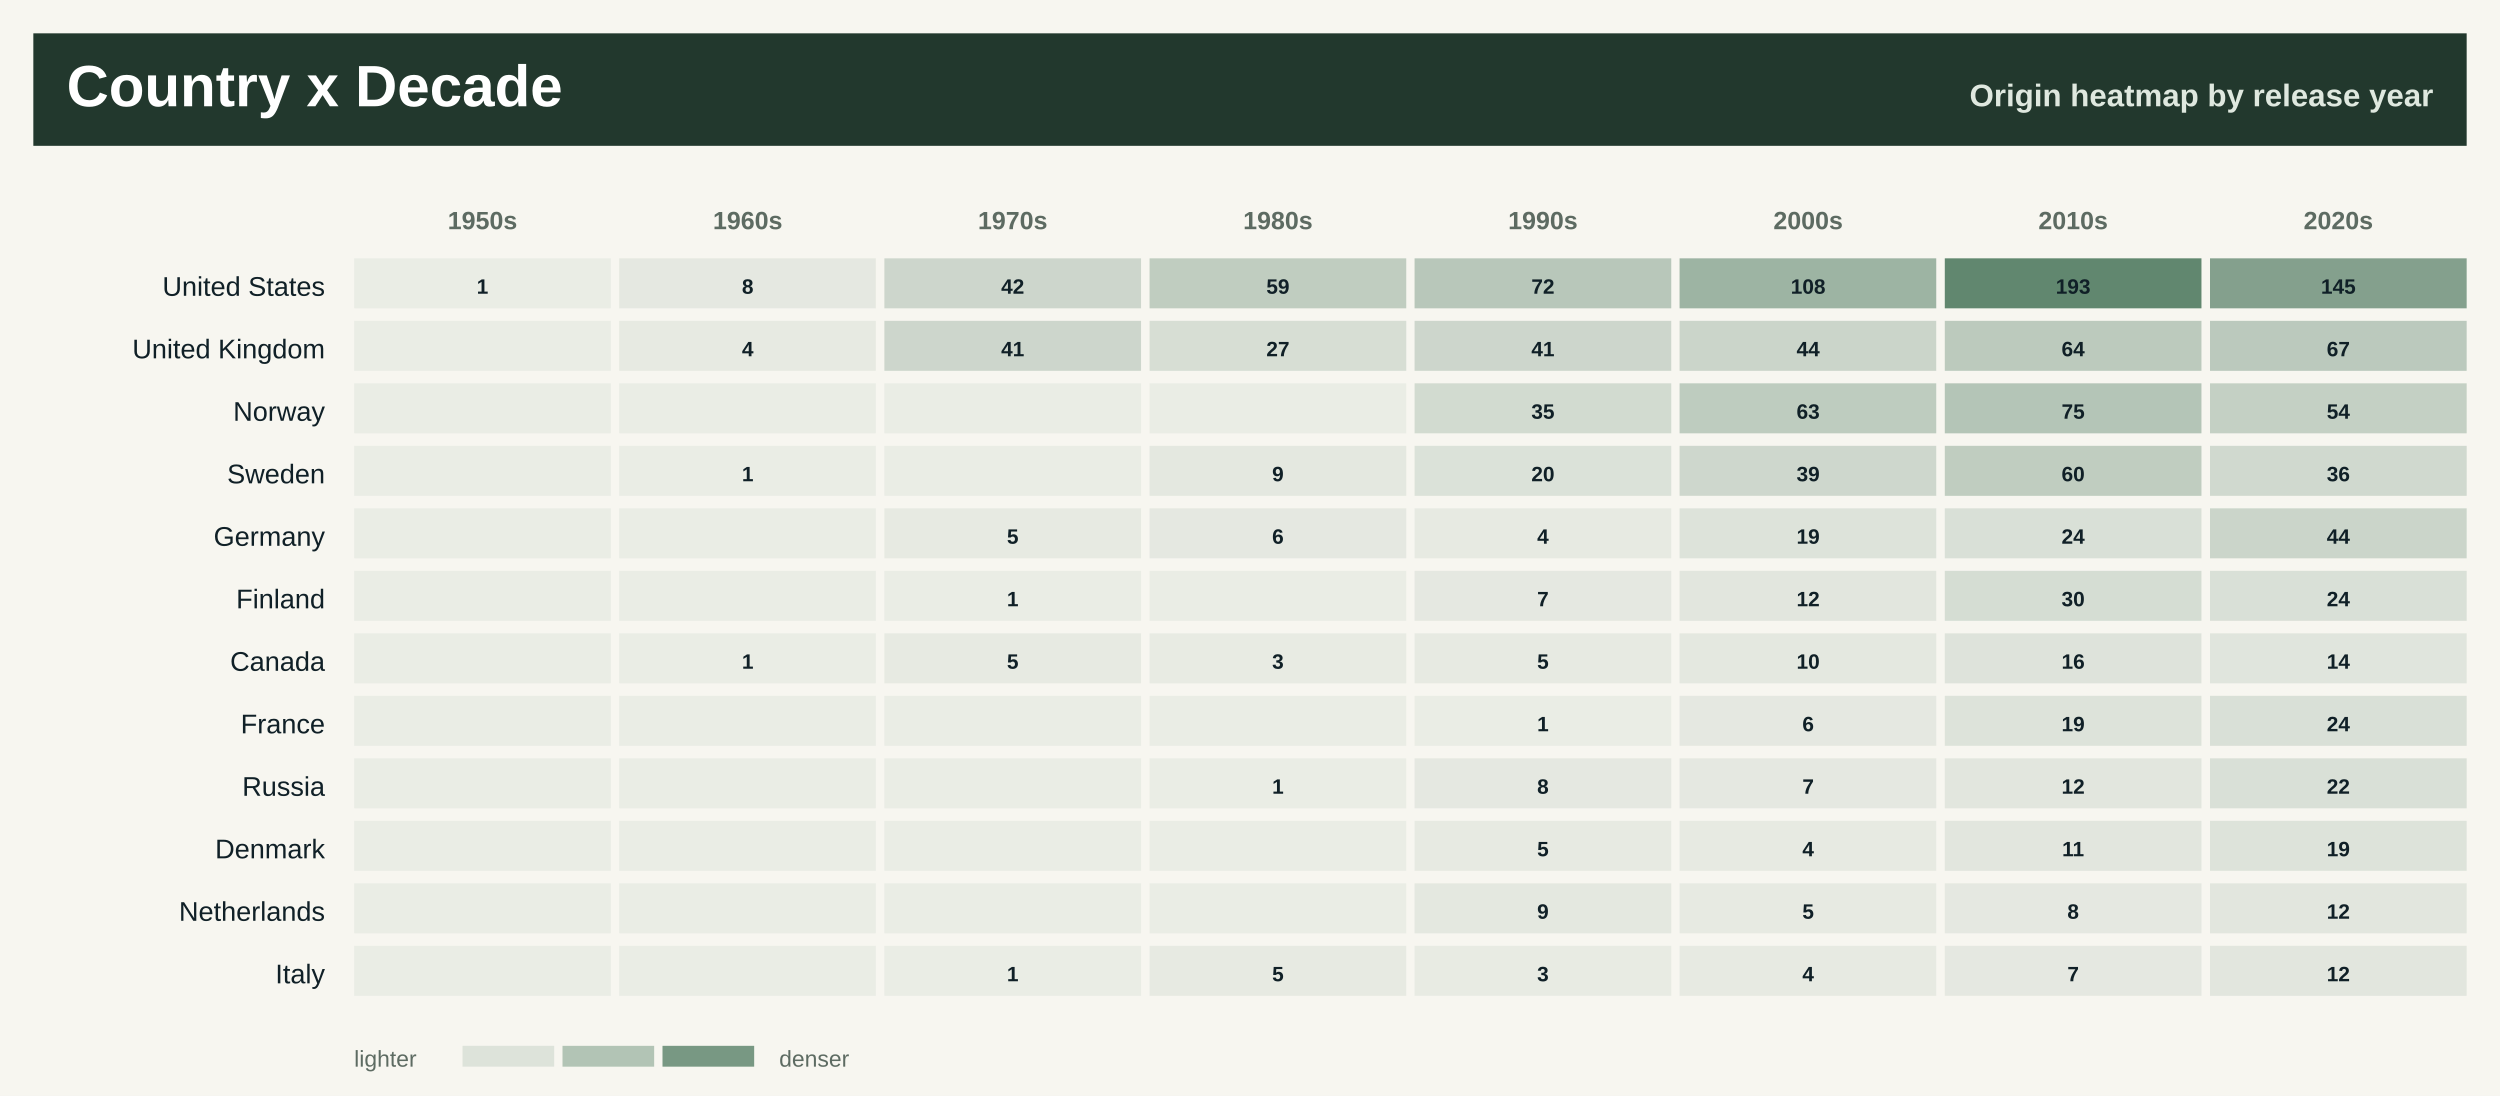
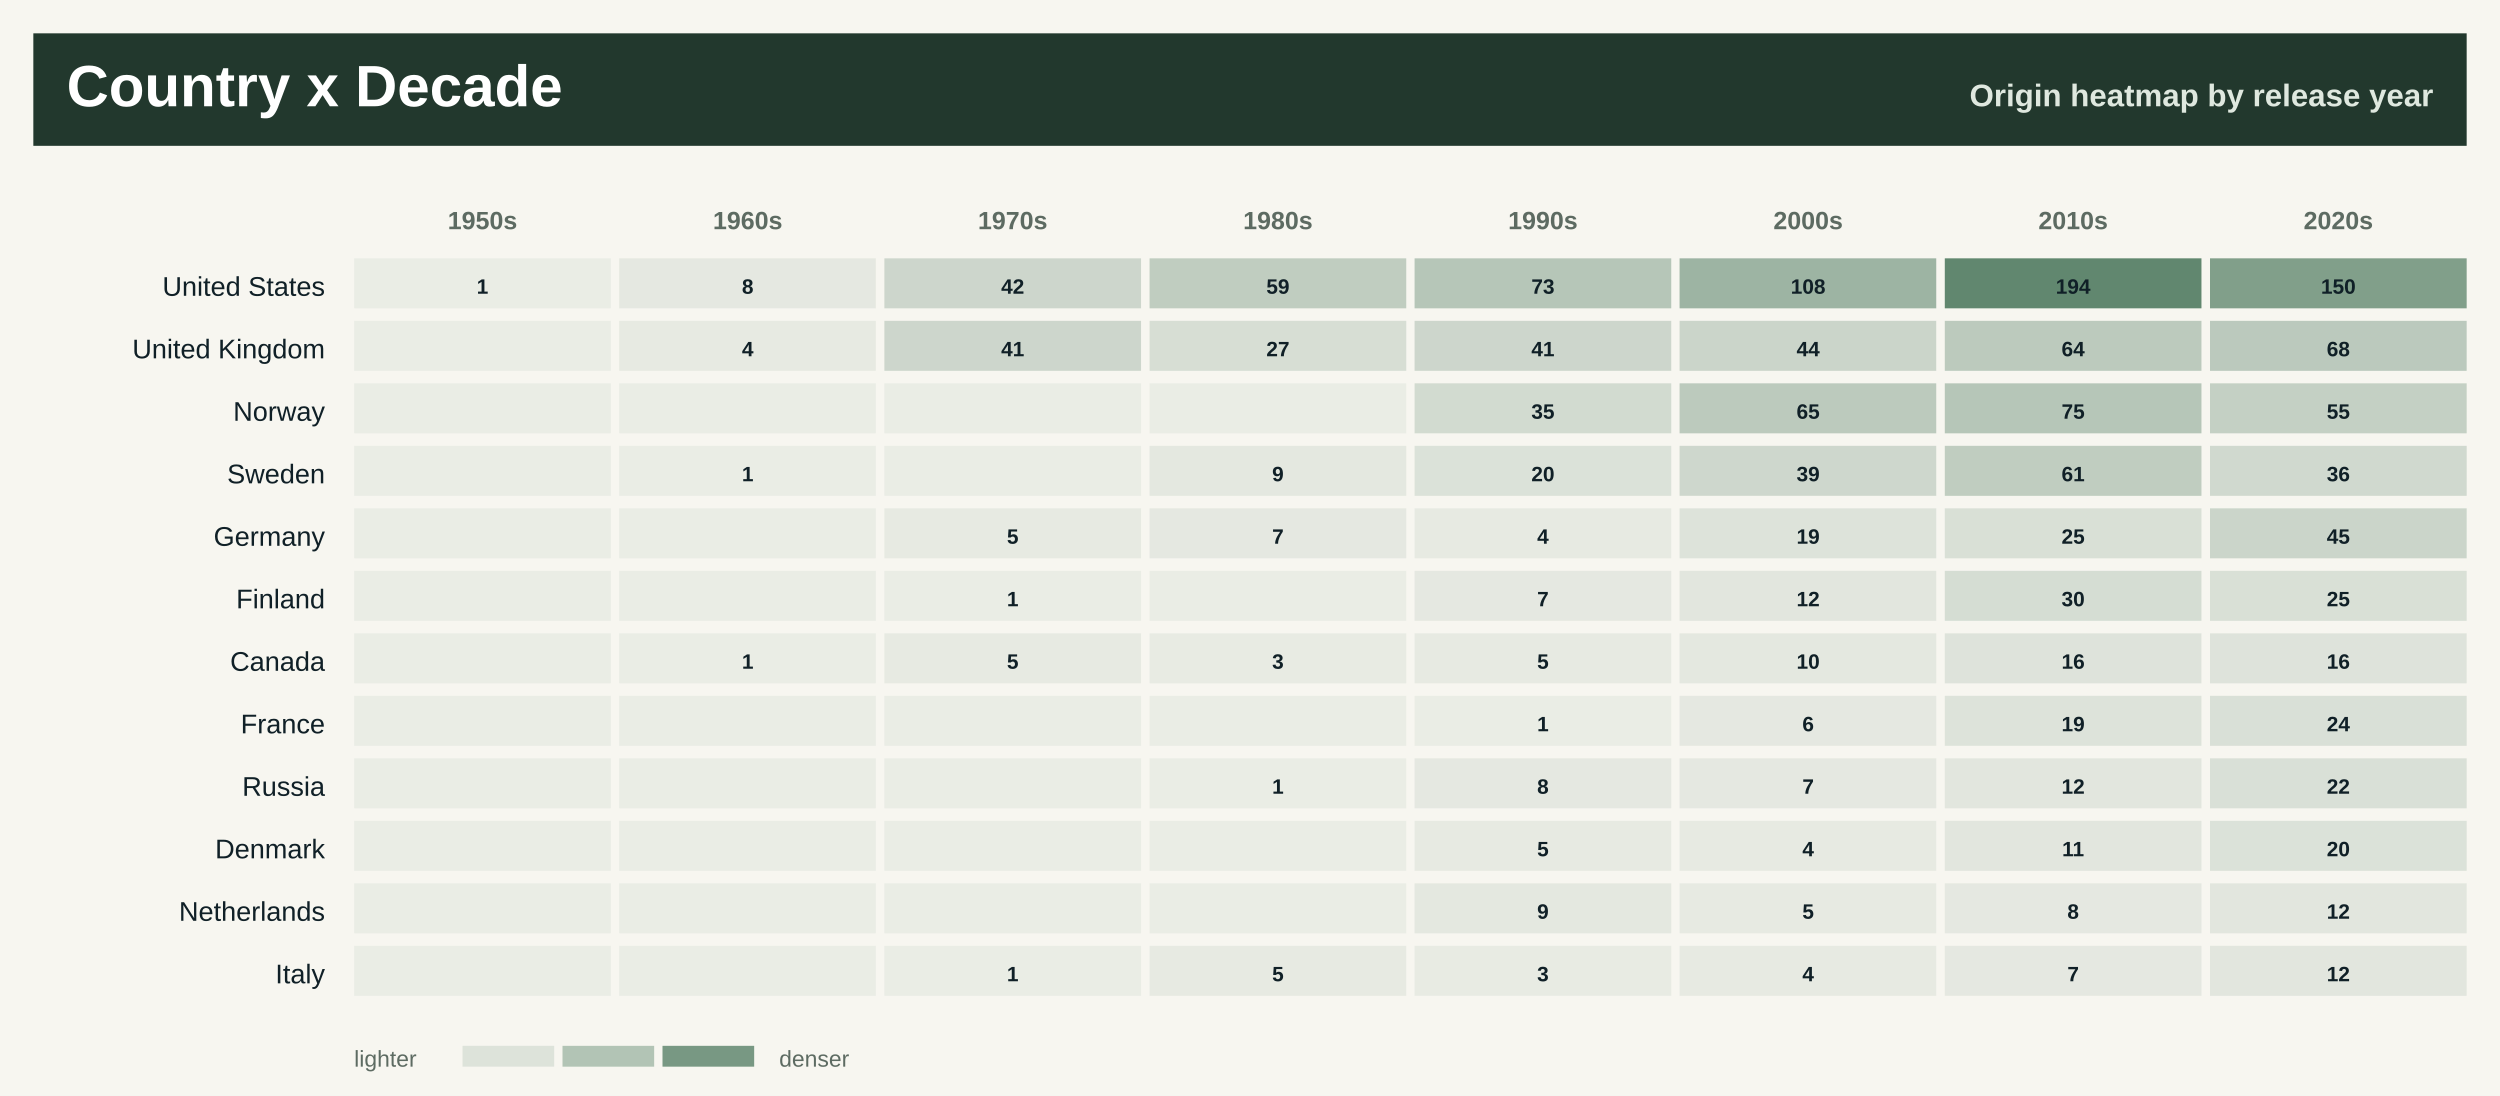
<svg xmlns="http://www.w3.org/2000/svg" width="1200" height="526" viewBox="0 0 1200 526" role="img" aria-label="Countries by decade heatmap">
  <rect width="1200" height="526" fill="#f7f6f0" />
  <rect x="16" y="16" width="1168" height="54" fill="#22382d" />
  <text x="32.0" y="51.0" font-family="Segoe UI, Arial, sans-serif" font-size="28" font-weight="800" fill="#ffffff" text-anchor="start">Country x Decade</text>
  <text x="1168.0" y="51.0" font-family="Segoe UI, Arial, sans-serif" font-size="15" font-weight="800" fill="#dfe8df" text-anchor="end">Origin heatmap by release year</text>
  <text x="231.6" y="110.0" font-family="Segoe UI, Arial, sans-serif" font-size="12" font-weight="800" fill="#5d6b62" text-anchor="middle">1950s</text>
  <text x="358.9" y="110.0" font-family="Segoe UI, Arial, sans-serif" font-size="12" font-weight="800" fill="#5d6b62" text-anchor="middle">1960s</text>
  <text x="486.1" y="110.0" font-family="Segoe UI, Arial, sans-serif" font-size="12" font-weight="800" fill="#5d6b62" text-anchor="middle">1970s</text>
  <text x="613.4" y="110.0" font-family="Segoe UI, Arial, sans-serif" font-size="12" font-weight="800" fill="#5d6b62" text-anchor="middle">1980s</text>
  <text x="740.6" y="110.0" font-family="Segoe UI, Arial, sans-serif" font-size="12" font-weight="800" fill="#5d6b62" text-anchor="middle">1990s</text>
  <text x="867.9" y="110.0" font-family="Segoe UI, Arial, sans-serif" font-size="12" font-weight="800" fill="#5d6b62" text-anchor="middle">2000s</text>
  <text x="995.1" y="110.0" font-family="Segoe UI, Arial, sans-serif" font-size="12" font-weight="800" fill="#5d6b62" text-anchor="middle">2010s</text>
  <text x="1122.4" y="110.0" font-family="Segoe UI, Arial, sans-serif" font-size="12" font-weight="800" fill="#5d6b62" text-anchor="middle">2020s</text>
  <text x="156.0" y="142.0" font-family="Segoe UI, Arial, sans-serif" font-size="13" font-weight="400" fill="#102027" text-anchor="end">United States</text>
  <rect x="170.0" y="124.0" width="123.2" height="24" fill="#557e64" fill-opacity="0.08" />
  <text x="231.6" y="141.0" font-family="Segoe UI, Arial, sans-serif" font-size="10" font-weight="800" fill="#102027" text-anchor="middle">1</text>
  <rect x="297.2" y="124.0" width="123.2" height="24" fill="#557e64" fill-opacity="0.11" />
  <text x="358.9" y="141.0" font-family="Segoe UI, Arial, sans-serif" font-size="10" font-weight="800" fill="#102027" text-anchor="middle">8</text>
  <rect x="424.5" y="124.0" width="123.2" height="24" fill="#557e64" fill-opacity="0.26" />
  <text x="486.1" y="141.0" font-family="Segoe UI, Arial, sans-serif" font-size="10" font-weight="800" fill="#102027" text-anchor="middle">42</text>
  <rect x="551.8" y="124.0" width="123.2" height="24" fill="#557e64" fill-opacity="0.34" />
  <text x="613.4" y="141.0" font-family="Segoe UI, Arial, sans-serif" font-size="10" font-weight="800" fill="#102027" text-anchor="middle">59</text>
-   <rect x="679.0" y="124.0" width="123.2" height="24" fill="#557e64" fill-opacity="0.39" />
-   <text x="740.6" y="141.0" font-family="Segoe UI, Arial, sans-serif" font-size="10" font-weight="800" fill="#102027" text-anchor="middle">72</text>
+   <rect x="679.0" y="124.0" width="123.2" height="24" fill="#557e64" fill-opacity="0.40" />
+   <text x="740.6" y="141.0" font-family="Segoe UI, Arial, sans-serif" font-size="10" font-weight="800" fill="#102027" text-anchor="middle">73</text>
  <rect x="806.2" y="124.0" width="123.2" height="24" fill="#557e64" fill-opacity="0.55" />
  <text x="867.9" y="141.0" font-family="Segoe UI, Arial, sans-serif" font-size="10" font-weight="800" fill="#102027" text-anchor="middle">108</text>
  <rect x="933.5" y="124.0" width="123.2" height="24" fill="#557e64" fill-opacity="0.92" />
-   <text x="995.1" y="141.0" font-family="Segoe UI, Arial, sans-serif" font-size="10" font-weight="800" fill="#102027" text-anchor="middle">193</text>
-   <rect x="1060.8" y="124.0" width="123.2" height="24" fill="#557e64" fill-opacity="0.71" />
-   <text x="1122.4" y="141.0" font-family="Segoe UI, Arial, sans-serif" font-size="10" font-weight="800" fill="#102027" text-anchor="middle">145</text>
+   <text x="995.1" y="141.0" font-family="Segoe UI, Arial, sans-serif" font-size="10" font-weight="800" fill="#102027" text-anchor="middle">194</text>
+   <rect x="1060.8" y="124.0" width="123.2" height="24" fill="#557e64" fill-opacity="0.73" />
+   <text x="1122.4" y="141.0" font-family="Segoe UI, Arial, sans-serif" font-size="10" font-weight="800" fill="#102027" text-anchor="middle">150</text>
  <text x="156.0" y="172.0" font-family="Segoe UI, Arial, sans-serif" font-size="13" font-weight="400" fill="#102027" text-anchor="end">United Kingdom</text>
  <rect x="170.0" y="154.0" width="123.2" height="24" fill="#557e64" fill-opacity="0.08" />
  <rect x="297.2" y="154.0" width="123.2" height="24" fill="#557e64" fill-opacity="0.10" />
  <text x="358.9" y="171.0" font-family="Segoe UI, Arial, sans-serif" font-size="10" font-weight="800" fill="#102027" text-anchor="middle">4</text>
  <rect x="424.5" y="154.0" width="123.2" height="24" fill="#557e64" fill-opacity="0.26" />
  <text x="486.1" y="171.0" font-family="Segoe UI, Arial, sans-serif" font-size="10" font-weight="800" fill="#102027" text-anchor="middle">41</text>
  <rect x="551.8" y="154.0" width="123.2" height="24" fill="#557e64" fill-opacity="0.20" />
  <text x="613.4" y="171.0" font-family="Segoe UI, Arial, sans-serif" font-size="10" font-weight="800" fill="#102027" text-anchor="middle">27</text>
  <rect x="679.0" y="154.0" width="123.2" height="24" fill="#557e64" fill-opacity="0.26" />
  <text x="740.6" y="171.0" font-family="Segoe UI, Arial, sans-serif" font-size="10" font-weight="800" fill="#102027" text-anchor="middle">41</text>
  <rect x="806.2" y="154.0" width="123.2" height="24" fill="#557e64" fill-opacity="0.27" />
  <text x="867.9" y="171.0" font-family="Segoe UI, Arial, sans-serif" font-size="10" font-weight="800" fill="#102027" text-anchor="middle">44</text>
  <rect x="933.5" y="154.0" width="123.2" height="24" fill="#557e64" fill-opacity="0.36" />
  <text x="995.1" y="171.0" font-family="Segoe UI, Arial, sans-serif" font-size="10" font-weight="800" fill="#102027" text-anchor="middle">64</text>
  <rect x="1060.8" y="154.0" width="123.2" height="24" fill="#557e64" fill-opacity="0.37" />
-   <text x="1122.4" y="171.0" font-family="Segoe UI, Arial, sans-serif" font-size="10" font-weight="800" fill="#102027" text-anchor="middle">67</text>
+   <text x="1122.4" y="171.0" font-family="Segoe UI, Arial, sans-serif" font-size="10" font-weight="800" fill="#102027" text-anchor="middle">68</text>
  <text x="156.0" y="202.0" font-family="Segoe UI, Arial, sans-serif" font-size="13" font-weight="400" fill="#102027" text-anchor="end">Norway</text>
  <rect x="170.0" y="184.0" width="123.2" height="24" fill="#557e64" fill-opacity="0.08" />
  <rect x="297.2" y="184.0" width="123.2" height="24" fill="#557e64" fill-opacity="0.08" />
  <rect x="424.5" y="184.0" width="123.2" height="24" fill="#557e64" fill-opacity="0.08" />
  <rect x="551.8" y="184.0" width="123.2" height="24" fill="#557e64" fill-opacity="0.08" />
  <rect x="679.0" y="184.0" width="123.2" height="24" fill="#557e64" fill-opacity="0.23" />
  <text x="740.6" y="201.0" font-family="Segoe UI, Arial, sans-serif" font-size="10" font-weight="800" fill="#102027" text-anchor="middle">35</text>
-   <rect x="806.2" y="184.0" width="123.2" height="24" fill="#557e64" fill-opacity="0.35" />
-   <text x="867.9" y="201.0" font-family="Segoe UI, Arial, sans-serif" font-size="10" font-weight="800" fill="#102027" text-anchor="middle">63</text>
-   <rect x="933.5" y="184.0" width="123.2" height="24" fill="#557e64" fill-opacity="0.41" />
+   <rect x="806.2" y="184.0" width="123.2" height="24" fill="#557e64" fill-opacity="0.36" />
+   <text x="867.9" y="201.0" font-family="Segoe UI, Arial, sans-serif" font-size="10" font-weight="800" fill="#102027" text-anchor="middle">65</text>
+   <rect x="933.5" y="184.0" width="123.2" height="24" fill="#557e64" fill-opacity="0.40" />
  <text x="995.1" y="201.0" font-family="Segoe UI, Arial, sans-serif" font-size="10" font-weight="800" fill="#102027" text-anchor="middle">75</text>
  <rect x="1060.8" y="184.0" width="123.2" height="24" fill="#557e64" fill-opacity="0.32" />
-   <text x="1122.4" y="201.0" font-family="Segoe UI, Arial, sans-serif" font-size="10" font-weight="800" fill="#102027" text-anchor="middle">54</text>
+   <text x="1122.4" y="201.0" font-family="Segoe UI, Arial, sans-serif" font-size="10" font-weight="800" fill="#102027" text-anchor="middle">55</text>
  <text x="156.0" y="232.0" font-family="Segoe UI, Arial, sans-serif" font-size="13" font-weight="400" fill="#102027" text-anchor="end">Sweden</text>
  <rect x="170.0" y="214.0" width="123.2" height="24" fill="#557e64" fill-opacity="0.08" />
  <rect x="297.2" y="214.0" width="123.2" height="24" fill="#557e64" fill-opacity="0.08" />
  <text x="358.9" y="231.0" font-family="Segoe UI, Arial, sans-serif" font-size="10" font-weight="800" fill="#102027" text-anchor="middle">1</text>
  <rect x="424.5" y="214.0" width="123.2" height="24" fill="#557e64" fill-opacity="0.08" />
  <rect x="551.8" y="214.0" width="123.2" height="24" fill="#557e64" fill-opacity="0.12" />
  <text x="613.4" y="231.0" font-family="Segoe UI, Arial, sans-serif" font-size="10" font-weight="800" fill="#102027" text-anchor="middle">9</text>
  <rect x="679.0" y="214.0" width="123.2" height="24" fill="#557e64" fill-opacity="0.17" />
  <text x="740.6" y="231.0" font-family="Segoe UI, Arial, sans-serif" font-size="10" font-weight="800" fill="#102027" text-anchor="middle">20</text>
  <rect x="806.2" y="214.0" width="123.2" height="24" fill="#557e64" fill-opacity="0.25" />
  <text x="867.9" y="231.0" font-family="Segoe UI, Arial, sans-serif" font-size="10" font-weight="800" fill="#102027" text-anchor="middle">39</text>
  <rect x="933.5" y="214.0" width="123.2" height="24" fill="#557e64" fill-opacity="0.34" />
-   <text x="995.1" y="231.0" font-family="Segoe UI, Arial, sans-serif" font-size="10" font-weight="800" fill="#102027" text-anchor="middle">60</text>
+   <text x="995.1" y="231.0" font-family="Segoe UI, Arial, sans-serif" font-size="10" font-weight="800" fill="#102027" text-anchor="middle">61</text>
  <rect x="1060.8" y="214.0" width="123.2" height="24" fill="#557e64" fill-opacity="0.24" />
  <text x="1122.4" y="231.0" font-family="Segoe UI, Arial, sans-serif" font-size="10" font-weight="800" fill="#102027" text-anchor="middle">36</text>
  <text x="156.0" y="262.0" font-family="Segoe UI, Arial, sans-serif" font-size="13" font-weight="400" fill="#102027" text-anchor="end">Germany</text>
  <rect x="170.0" y="244.0" width="123.2" height="24" fill="#557e64" fill-opacity="0.08" />
  <rect x="297.2" y="244.0" width="123.2" height="24" fill="#557e64" fill-opacity="0.08" />
  <rect x="424.5" y="244.0" width="123.2" height="24" fill="#557e64" fill-opacity="0.10" />
  <text x="486.1" y="261.0" font-family="Segoe UI, Arial, sans-serif" font-size="10" font-weight="800" fill="#102027" text-anchor="middle">5</text>
  <rect x="551.8" y="244.0" width="123.2" height="24" fill="#557e64" fill-opacity="0.11" />
-   <text x="613.4" y="261.0" font-family="Segoe UI, Arial, sans-serif" font-size="10" font-weight="800" fill="#102027" text-anchor="middle">6</text>
+   <text x="613.4" y="261.0" font-family="Segoe UI, Arial, sans-serif" font-size="10" font-weight="800" fill="#102027" text-anchor="middle">7</text>
  <rect x="679.0" y="244.0" width="123.2" height="24" fill="#557e64" fill-opacity="0.10" />
  <text x="740.6" y="261.0" font-family="Segoe UI, Arial, sans-serif" font-size="10" font-weight="800" fill="#102027" text-anchor="middle">4</text>
  <rect x="806.2" y="244.0" width="123.2" height="24" fill="#557e64" fill-opacity="0.16" />
  <text x="867.9" y="261.0" font-family="Segoe UI, Arial, sans-serif" font-size="10" font-weight="800" fill="#102027" text-anchor="middle">19</text>
-   <rect x="933.5" y="244.0" width="123.2" height="24" fill="#557e64" fill-opacity="0.18" />
-   <text x="995.1" y="261.0" font-family="Segoe UI, Arial, sans-serif" font-size="10" font-weight="800" fill="#102027" text-anchor="middle">24</text>
+   <rect x="933.5" y="244.0" width="123.2" height="24" fill="#557e64" fill-opacity="0.19" />
+   <text x="995.1" y="261.0" font-family="Segoe UI, Arial, sans-serif" font-size="10" font-weight="800" fill="#102027" text-anchor="middle">25</text>
  <rect x="1060.8" y="244.0" width="123.2" height="24" fill="#557e64" fill-opacity="0.27" />
-   <text x="1122.4" y="261.0" font-family="Segoe UI, Arial, sans-serif" font-size="10" font-weight="800" fill="#102027" text-anchor="middle">44</text>
+   <text x="1122.4" y="261.0" font-family="Segoe UI, Arial, sans-serif" font-size="10" font-weight="800" fill="#102027" text-anchor="middle">45</text>
  <text x="156.0" y="292.0" font-family="Segoe UI, Arial, sans-serif" font-size="13" font-weight="400" fill="#102027" text-anchor="end">Finland</text>
  <rect x="170.0" y="274.0" width="123.2" height="24" fill="#557e64" fill-opacity="0.08" />
  <rect x="297.2" y="274.0" width="123.2" height="24" fill="#557e64" fill-opacity="0.08" />
  <rect x="424.5" y="274.0" width="123.2" height="24" fill="#557e64" fill-opacity="0.08" />
  <text x="486.1" y="291.0" font-family="Segoe UI, Arial, sans-serif" font-size="10" font-weight="800" fill="#102027" text-anchor="middle">1</text>
  <rect x="551.8" y="274.0" width="123.2" height="24" fill="#557e64" fill-opacity="0.08" />
  <rect x="679.0" y="274.0" width="123.2" height="24" fill="#557e64" fill-opacity="0.11" />
  <text x="740.6" y="291.0" font-family="Segoe UI, Arial, sans-serif" font-size="10" font-weight="800" fill="#102027" text-anchor="middle">7</text>
  <rect x="806.2" y="274.0" width="123.2" height="24" fill="#557e64" fill-opacity="0.13" />
  <text x="867.9" y="291.0" font-family="Segoe UI, Arial, sans-serif" font-size="10" font-weight="800" fill="#102027" text-anchor="middle">12</text>
  <rect x="933.5" y="274.0" width="123.2" height="24" fill="#557e64" fill-opacity="0.21" />
  <text x="995.1" y="291.0" font-family="Segoe UI, Arial, sans-serif" font-size="10" font-weight="800" fill="#102027" text-anchor="middle">30</text>
-   <rect x="1060.8" y="274.0" width="123.2" height="24" fill="#557e64" fill-opacity="0.18" />
-   <text x="1122.4" y="291.0" font-family="Segoe UI, Arial, sans-serif" font-size="10" font-weight="800" fill="#102027" text-anchor="middle">24</text>
+   <rect x="1060.8" y="274.0" width="123.2" height="24" fill="#557e64" fill-opacity="0.19" />
+   <text x="1122.4" y="291.0" font-family="Segoe UI, Arial, sans-serif" font-size="10" font-weight="800" fill="#102027" text-anchor="middle">25</text>
  <text x="156.0" y="322.0" font-family="Segoe UI, Arial, sans-serif" font-size="13" font-weight="400" fill="#102027" text-anchor="end">Canada</text>
  <rect x="170.0" y="304.0" width="123.2" height="24" fill="#557e64" fill-opacity="0.08" />
  <rect x="297.2" y="304.0" width="123.2" height="24" fill="#557e64" fill-opacity="0.08" />
  <text x="358.9" y="321.0" font-family="Segoe UI, Arial, sans-serif" font-size="10" font-weight="800" fill="#102027" text-anchor="middle">1</text>
  <rect x="424.5" y="304.0" width="123.2" height="24" fill="#557e64" fill-opacity="0.10" />
  <text x="486.1" y="321.0" font-family="Segoe UI, Arial, sans-serif" font-size="10" font-weight="800" fill="#102027" text-anchor="middle">5</text>
  <rect x="551.8" y="304.0" width="123.2" height="24" fill="#557e64" fill-opacity="0.09" />
  <text x="613.4" y="321.0" font-family="Segoe UI, Arial, sans-serif" font-size="10" font-weight="800" fill="#102027" text-anchor="middle">3</text>
  <rect x="679.0" y="304.0" width="123.2" height="24" fill="#557e64" fill-opacity="0.10" />
  <text x="740.6" y="321.0" font-family="Segoe UI, Arial, sans-serif" font-size="10" font-weight="800" fill="#102027" text-anchor="middle">5</text>
  <rect x="806.2" y="304.0" width="123.2" height="24" fill="#557e64" fill-opacity="0.12" />
  <text x="867.9" y="321.0" font-family="Segoe UI, Arial, sans-serif" font-size="10" font-weight="800" fill="#102027" text-anchor="middle">10</text>
  <rect x="933.5" y="304.0" width="123.2" height="24" fill="#557e64" fill-opacity="0.15" />
  <text x="995.1" y="321.0" font-family="Segoe UI, Arial, sans-serif" font-size="10" font-weight="800" fill="#102027" text-anchor="middle">16</text>
-   <rect x="1060.8" y="304.0" width="123.2" height="24" fill="#557e64" fill-opacity="0.14" />
-   <text x="1122.4" y="321.0" font-family="Segoe UI, Arial, sans-serif" font-size="10" font-weight="800" fill="#102027" text-anchor="middle">14</text>
+   <rect x="1060.8" y="304.0" width="123.2" height="24" fill="#557e64" fill-opacity="0.15" />
+   <text x="1122.4" y="321.0" font-family="Segoe UI, Arial, sans-serif" font-size="10" font-weight="800" fill="#102027" text-anchor="middle">16</text>
  <text x="156.0" y="352.0" font-family="Segoe UI, Arial, sans-serif" font-size="13" font-weight="400" fill="#102027" text-anchor="end">France</text>
  <rect x="170.0" y="334.0" width="123.2" height="24" fill="#557e64" fill-opacity="0.08" />
  <rect x="297.2" y="334.0" width="123.2" height="24" fill="#557e64" fill-opacity="0.08" />
  <rect x="424.5" y="334.0" width="123.2" height="24" fill="#557e64" fill-opacity="0.08" />
  <rect x="551.8" y="334.0" width="123.2" height="24" fill="#557e64" fill-opacity="0.08" />
  <rect x="679.0" y="334.0" width="123.2" height="24" fill="#557e64" fill-opacity="0.08" />
  <text x="740.6" y="351.0" font-family="Segoe UI, Arial, sans-serif" font-size="10" font-weight="800" fill="#102027" text-anchor="middle">1</text>
  <rect x="806.2" y="334.0" width="123.2" height="24" fill="#557e64" fill-opacity="0.11" />
  <text x="867.9" y="351.0" font-family="Segoe UI, Arial, sans-serif" font-size="10" font-weight="800" fill="#102027" text-anchor="middle">6</text>
  <rect x="933.5" y="334.0" width="123.2" height="24" fill="#557e64" fill-opacity="0.16" />
  <text x="995.1" y="351.0" font-family="Segoe UI, Arial, sans-serif" font-size="10" font-weight="800" fill="#102027" text-anchor="middle">19</text>
  <rect x="1060.8" y="334.0" width="123.2" height="24" fill="#557e64" fill-opacity="0.18" />
  <text x="1122.4" y="351.0" font-family="Segoe UI, Arial, sans-serif" font-size="10" font-weight="800" fill="#102027" text-anchor="middle">24</text>
  <text x="156.0" y="382.0" font-family="Segoe UI, Arial, sans-serif" font-size="13" font-weight="400" fill="#102027" text-anchor="end">Russia</text>
  <rect x="170.0" y="364.0" width="123.2" height="24" fill="#557e64" fill-opacity="0.08" />
  <rect x="297.2" y="364.0" width="123.2" height="24" fill="#557e64" fill-opacity="0.08" />
  <rect x="424.5" y="364.0" width="123.2" height="24" fill="#557e64" fill-opacity="0.08" />
  <rect x="551.8" y="364.0" width="123.2" height="24" fill="#557e64" fill-opacity="0.08" />
  <text x="613.4" y="381.0" font-family="Segoe UI, Arial, sans-serif" font-size="10" font-weight="800" fill="#102027" text-anchor="middle">1</text>
  <rect x="679.0" y="364.0" width="123.2" height="24" fill="#557e64" fill-opacity="0.11" />
  <text x="740.6" y="381.0" font-family="Segoe UI, Arial, sans-serif" font-size="10" font-weight="800" fill="#102027" text-anchor="middle">8</text>
  <rect x="806.2" y="364.0" width="123.2" height="24" fill="#557e64" fill-opacity="0.11" />
  <text x="867.9" y="381.0" font-family="Segoe UI, Arial, sans-serif" font-size="10" font-weight="800" fill="#102027" text-anchor="middle">7</text>
  <rect x="933.5" y="364.0" width="123.2" height="24" fill="#557e64" fill-opacity="0.13" />
  <text x="995.1" y="381.0" font-family="Segoe UI, Arial, sans-serif" font-size="10" font-weight="800" fill="#102027" text-anchor="middle">12</text>
  <rect x="1060.8" y="364.0" width="123.2" height="24" fill="#557e64" fill-opacity="0.18" />
  <text x="1122.4" y="381.0" font-family="Segoe UI, Arial, sans-serif" font-size="10" font-weight="800" fill="#102027" text-anchor="middle">22</text>
  <text x="156.0" y="412.0" font-family="Segoe UI, Arial, sans-serif" font-size="13" font-weight="400" fill="#102027" text-anchor="end">Denmark</text>
  <rect x="170.0" y="394.0" width="123.2" height="24" fill="#557e64" fill-opacity="0.08" />
  <rect x="297.2" y="394.0" width="123.2" height="24" fill="#557e64" fill-opacity="0.08" />
  <rect x="424.5" y="394.0" width="123.2" height="24" fill="#557e64" fill-opacity="0.08" />
  <rect x="551.8" y="394.0" width="123.2" height="24" fill="#557e64" fill-opacity="0.08" />
  <rect x="679.0" y="394.0" width="123.2" height="24" fill="#557e64" fill-opacity="0.10" />
  <text x="740.6" y="411.0" font-family="Segoe UI, Arial, sans-serif" font-size="10" font-weight="800" fill="#102027" text-anchor="middle">5</text>
  <rect x="806.2" y="394.0" width="123.2" height="24" fill="#557e64" fill-opacity="0.10" />
  <text x="867.9" y="411.0" font-family="Segoe UI, Arial, sans-serif" font-size="10" font-weight="800" fill="#102027" text-anchor="middle">4</text>
  <rect x="933.5" y="394.0" width="123.2" height="24" fill="#557e64" fill-opacity="0.13" />
  <text x="995.1" y="411.0" font-family="Segoe UI, Arial, sans-serif" font-size="10" font-weight="800" fill="#102027" text-anchor="middle">11</text>
-   <rect x="1060.8" y="394.0" width="123.2" height="24" fill="#557e64" fill-opacity="0.16" />
-   <text x="1122.4" y="411.0" font-family="Segoe UI, Arial, sans-serif" font-size="10" font-weight="800" fill="#102027" text-anchor="middle">19</text>
+   <rect x="1060.8" y="394.0" width="123.2" height="24" fill="#557e64" fill-opacity="0.17" />
+   <text x="1122.4" y="411.0" font-family="Segoe UI, Arial, sans-serif" font-size="10" font-weight="800" fill="#102027" text-anchor="middle">20</text>
  <text x="156.0" y="442.0" font-family="Segoe UI, Arial, sans-serif" font-size="13" font-weight="400" fill="#102027" text-anchor="end">Netherlands</text>
  <rect x="170.0" y="424.0" width="123.2" height="24" fill="#557e64" fill-opacity="0.08" />
  <rect x="297.2" y="424.0" width="123.2" height="24" fill="#557e64" fill-opacity="0.08" />
  <rect x="424.5" y="424.0" width="123.2" height="24" fill="#557e64" fill-opacity="0.08" />
  <rect x="551.8" y="424.0" width="123.2" height="24" fill="#557e64" fill-opacity="0.08" />
  <rect x="679.0" y="424.0" width="123.2" height="24" fill="#557e64" fill-opacity="0.12" />
  <text x="740.6" y="441.0" font-family="Segoe UI, Arial, sans-serif" font-size="10" font-weight="800" fill="#102027" text-anchor="middle">9</text>
  <rect x="806.2" y="424.0" width="123.2" height="24" fill="#557e64" fill-opacity="0.10" />
  <text x="867.9" y="441.0" font-family="Segoe UI, Arial, sans-serif" font-size="10" font-weight="800" fill="#102027" text-anchor="middle">5</text>
  <rect x="933.5" y="424.0" width="123.2" height="24" fill="#557e64" fill-opacity="0.11" />
  <text x="995.1" y="441.0" font-family="Segoe UI, Arial, sans-serif" font-size="10" font-weight="800" fill="#102027" text-anchor="middle">8</text>
  <rect x="1060.8" y="424.0" width="123.2" height="24" fill="#557e64" fill-opacity="0.13" />
  <text x="1122.4" y="441.0" font-family="Segoe UI, Arial, sans-serif" font-size="10" font-weight="800" fill="#102027" text-anchor="middle">12</text>
  <text x="156.0" y="472.0" font-family="Segoe UI, Arial, sans-serif" font-size="13" font-weight="400" fill="#102027" text-anchor="end">Italy</text>
  <rect x="170.0" y="454.0" width="123.2" height="24" fill="#557e64" fill-opacity="0.08" />
  <rect x="297.2" y="454.0" width="123.2" height="24" fill="#557e64" fill-opacity="0.08" />
  <rect x="424.5" y="454.0" width="123.2" height="24" fill="#557e64" fill-opacity="0.08" />
  <text x="486.1" y="471.0" font-family="Segoe UI, Arial, sans-serif" font-size="10" font-weight="800" fill="#102027" text-anchor="middle">1</text>
  <rect x="551.8" y="454.0" width="123.2" height="24" fill="#557e64" fill-opacity="0.10" />
  <text x="613.4" y="471.0" font-family="Segoe UI, Arial, sans-serif" font-size="10" font-weight="800" fill="#102027" text-anchor="middle">5</text>
  <rect x="679.0" y="454.0" width="123.2" height="24" fill="#557e64" fill-opacity="0.09" />
  <text x="740.6" y="471.0" font-family="Segoe UI, Arial, sans-serif" font-size="10" font-weight="800" fill="#102027" text-anchor="middle">3</text>
  <rect x="806.2" y="454.0" width="123.2" height="24" fill="#557e64" fill-opacity="0.10" />
  <text x="867.9" y="471.0" font-family="Segoe UI, Arial, sans-serif" font-size="10" font-weight="800" fill="#102027" text-anchor="middle">4</text>
  <rect x="933.5" y="454.0" width="123.2" height="24" fill="#557e64" fill-opacity="0.11" />
  <text x="995.1" y="471.0" font-family="Segoe UI, Arial, sans-serif" font-size="10" font-weight="800" fill="#102027" text-anchor="middle">7</text>
  <rect x="1060.8" y="454.0" width="123.2" height="24" fill="#557e64" fill-opacity="0.13" />
  <text x="1122.4" y="471.0" font-family="Segoe UI, Arial, sans-serif" font-size="10" font-weight="800" fill="#102027" text-anchor="middle">12</text>
  <text x="170.0" y="512.0" font-family="Segoe UI, Arial, sans-serif" font-size="11" font-weight="400" fill="#5d6b62" text-anchor="start">lighter</text>
  <rect x="222" y="502" width="44" height="10" fill="#557e64" fill-opacity="0.16" />
  <rect x="270" y="502" width="44" height="10" fill="#557e64" fill-opacity="0.42" />
  <rect x="318" y="502" width="44" height="10" fill="#557e64" fill-opacity="0.78" />
  <text x="374.0" y="512.0" font-family="Segoe UI, Arial, sans-serif" font-size="11" font-weight="400" fill="#5d6b62" text-anchor="start">denser</text>
</svg>
